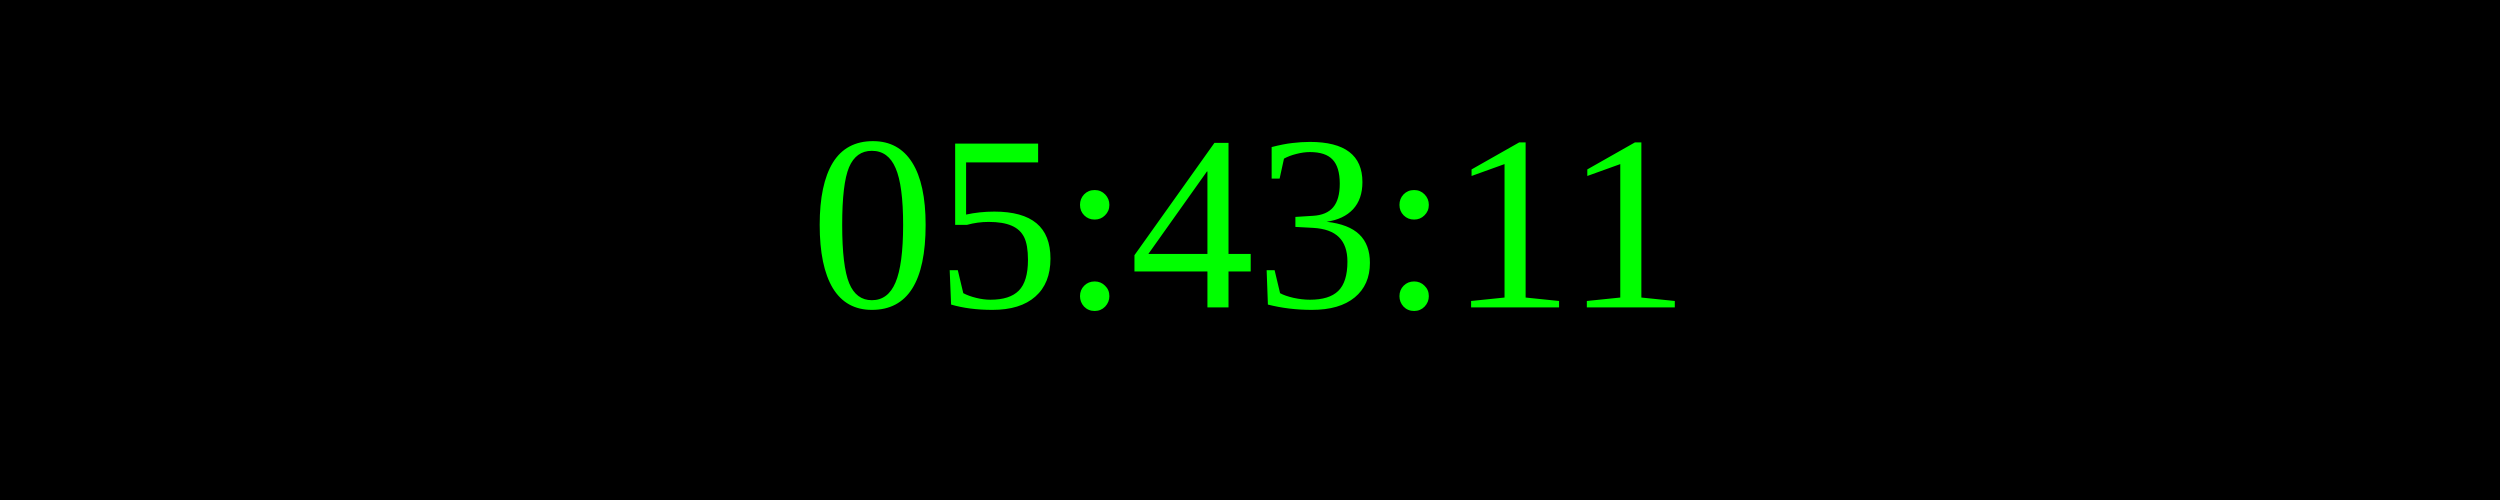
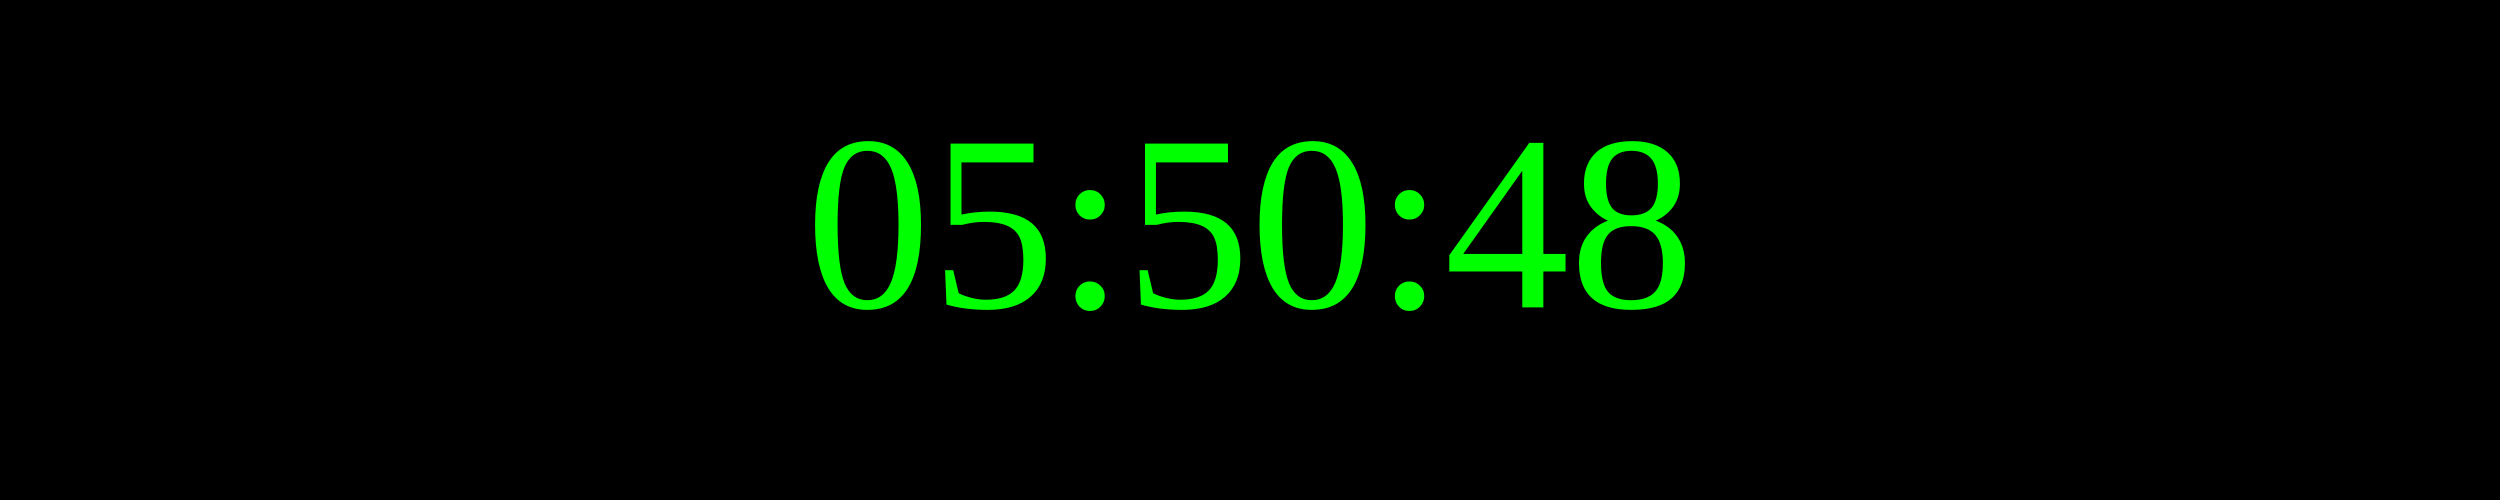
<svg xmlns="http://www.w3.org/2000/svg" width="250" height="50">
  <rect width="100%" height="100%" fill="black" />
  <text x="50%" y="50%" font-size="25" fill="lime" text-anchor="middle" dominant-baseline="middle">
- 05:43:11
+ 05:50:48
</text>
</svg>
